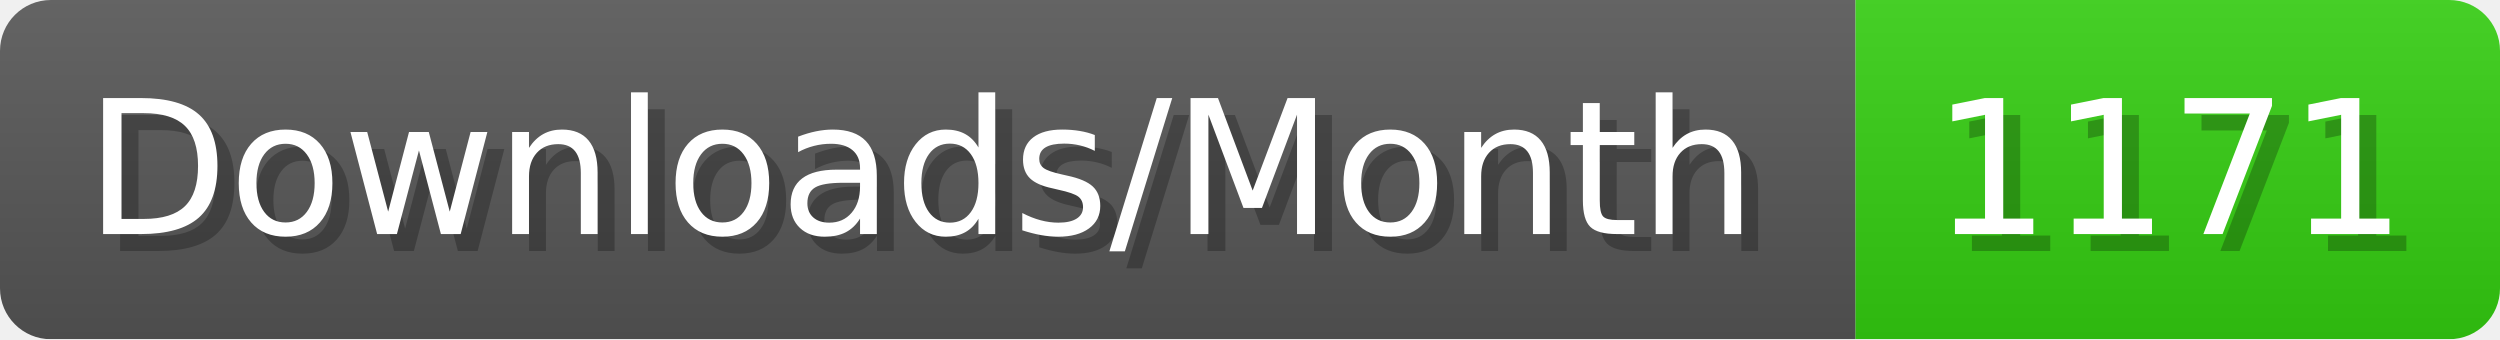
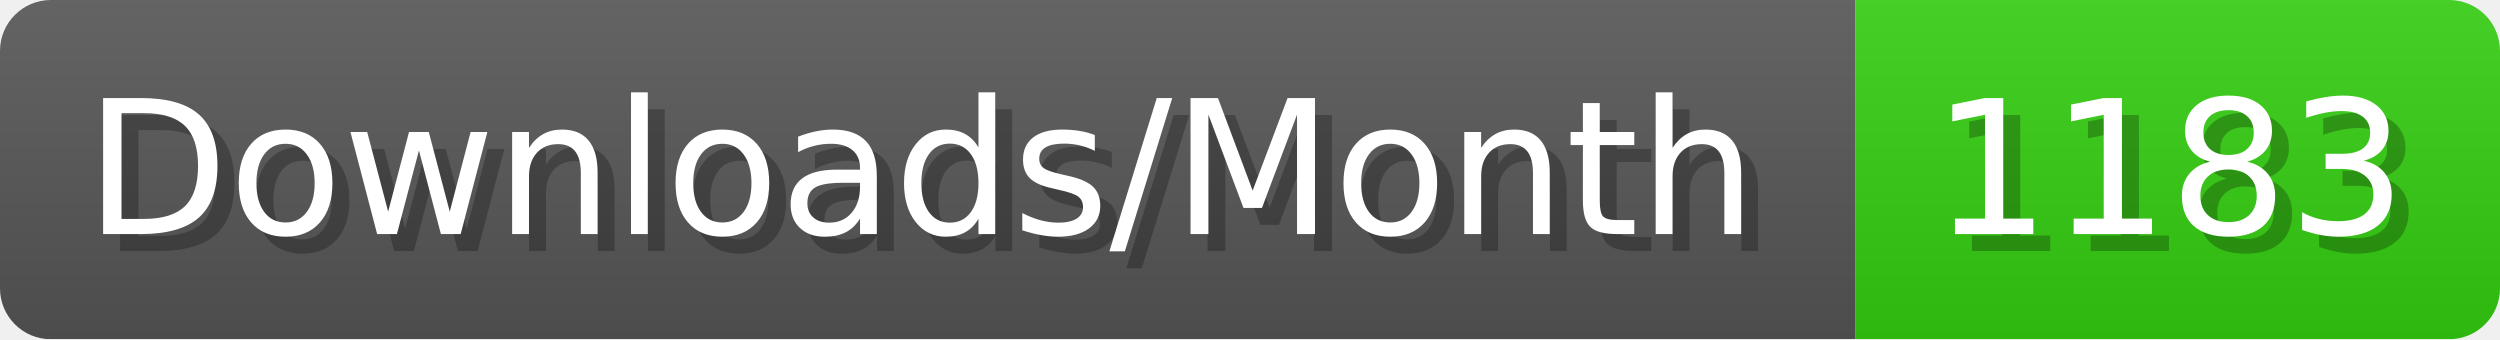
- <svg xmlns="http://www.w3.org/2000/svg" width="147.4" height="20" viewBox="0 0 1474 200" role="img" aria-label="Downloads/Month: 1171">
+ <svg xmlns="http://www.w3.org/2000/svg" width="147.4" height="20" viewBox="0 0 1474 200" role="img" aria-label="Downloads/Month: 1183">
  <linearGradient id="YlXUI" x2="0" y2="100%">
    <stop offset="0" stop-opacity=".1" stop-color="#EEE" />
    <stop offset="1" stop-opacity=".1" />
  </linearGradient>
  <mask id="JHhop">
    <rect width="1474" height="200" rx="30" fill="#FFF" />
  </mask>
  <g mask="url(#JHhop)">
    <rect width="1094" height="200" fill="#555" />
    <rect width="380" height="200" fill="#3C1" x="1094" />
    <rect width="1474" height="200" fill="url(#YlXUI)" />
  </g>
  <g aria-hidden="true" fill="#fff" text-anchor="start" font-family="Verdana,DejaVu Sans,sans-serif" font-size="110">
    <text x="60" y="148" textLength="994" fill="#000" opacity="0.25">Downloads/Month</text>
    <text x="50" y="138" textLength="994">Downloads/Month</text>
-     <text x="1149" y="148" textLength="280" fill="#000" opacity="0.25">1171</text>
-     <text x="1139" y="138" textLength="280">1171</text>
+     <text x="1149" y="148" textLength="280" fill="#000" opacity="0.25">1183</text>
+     <text x="1139" y="138" textLength="280">1183</text>
  </g>
</svg>
